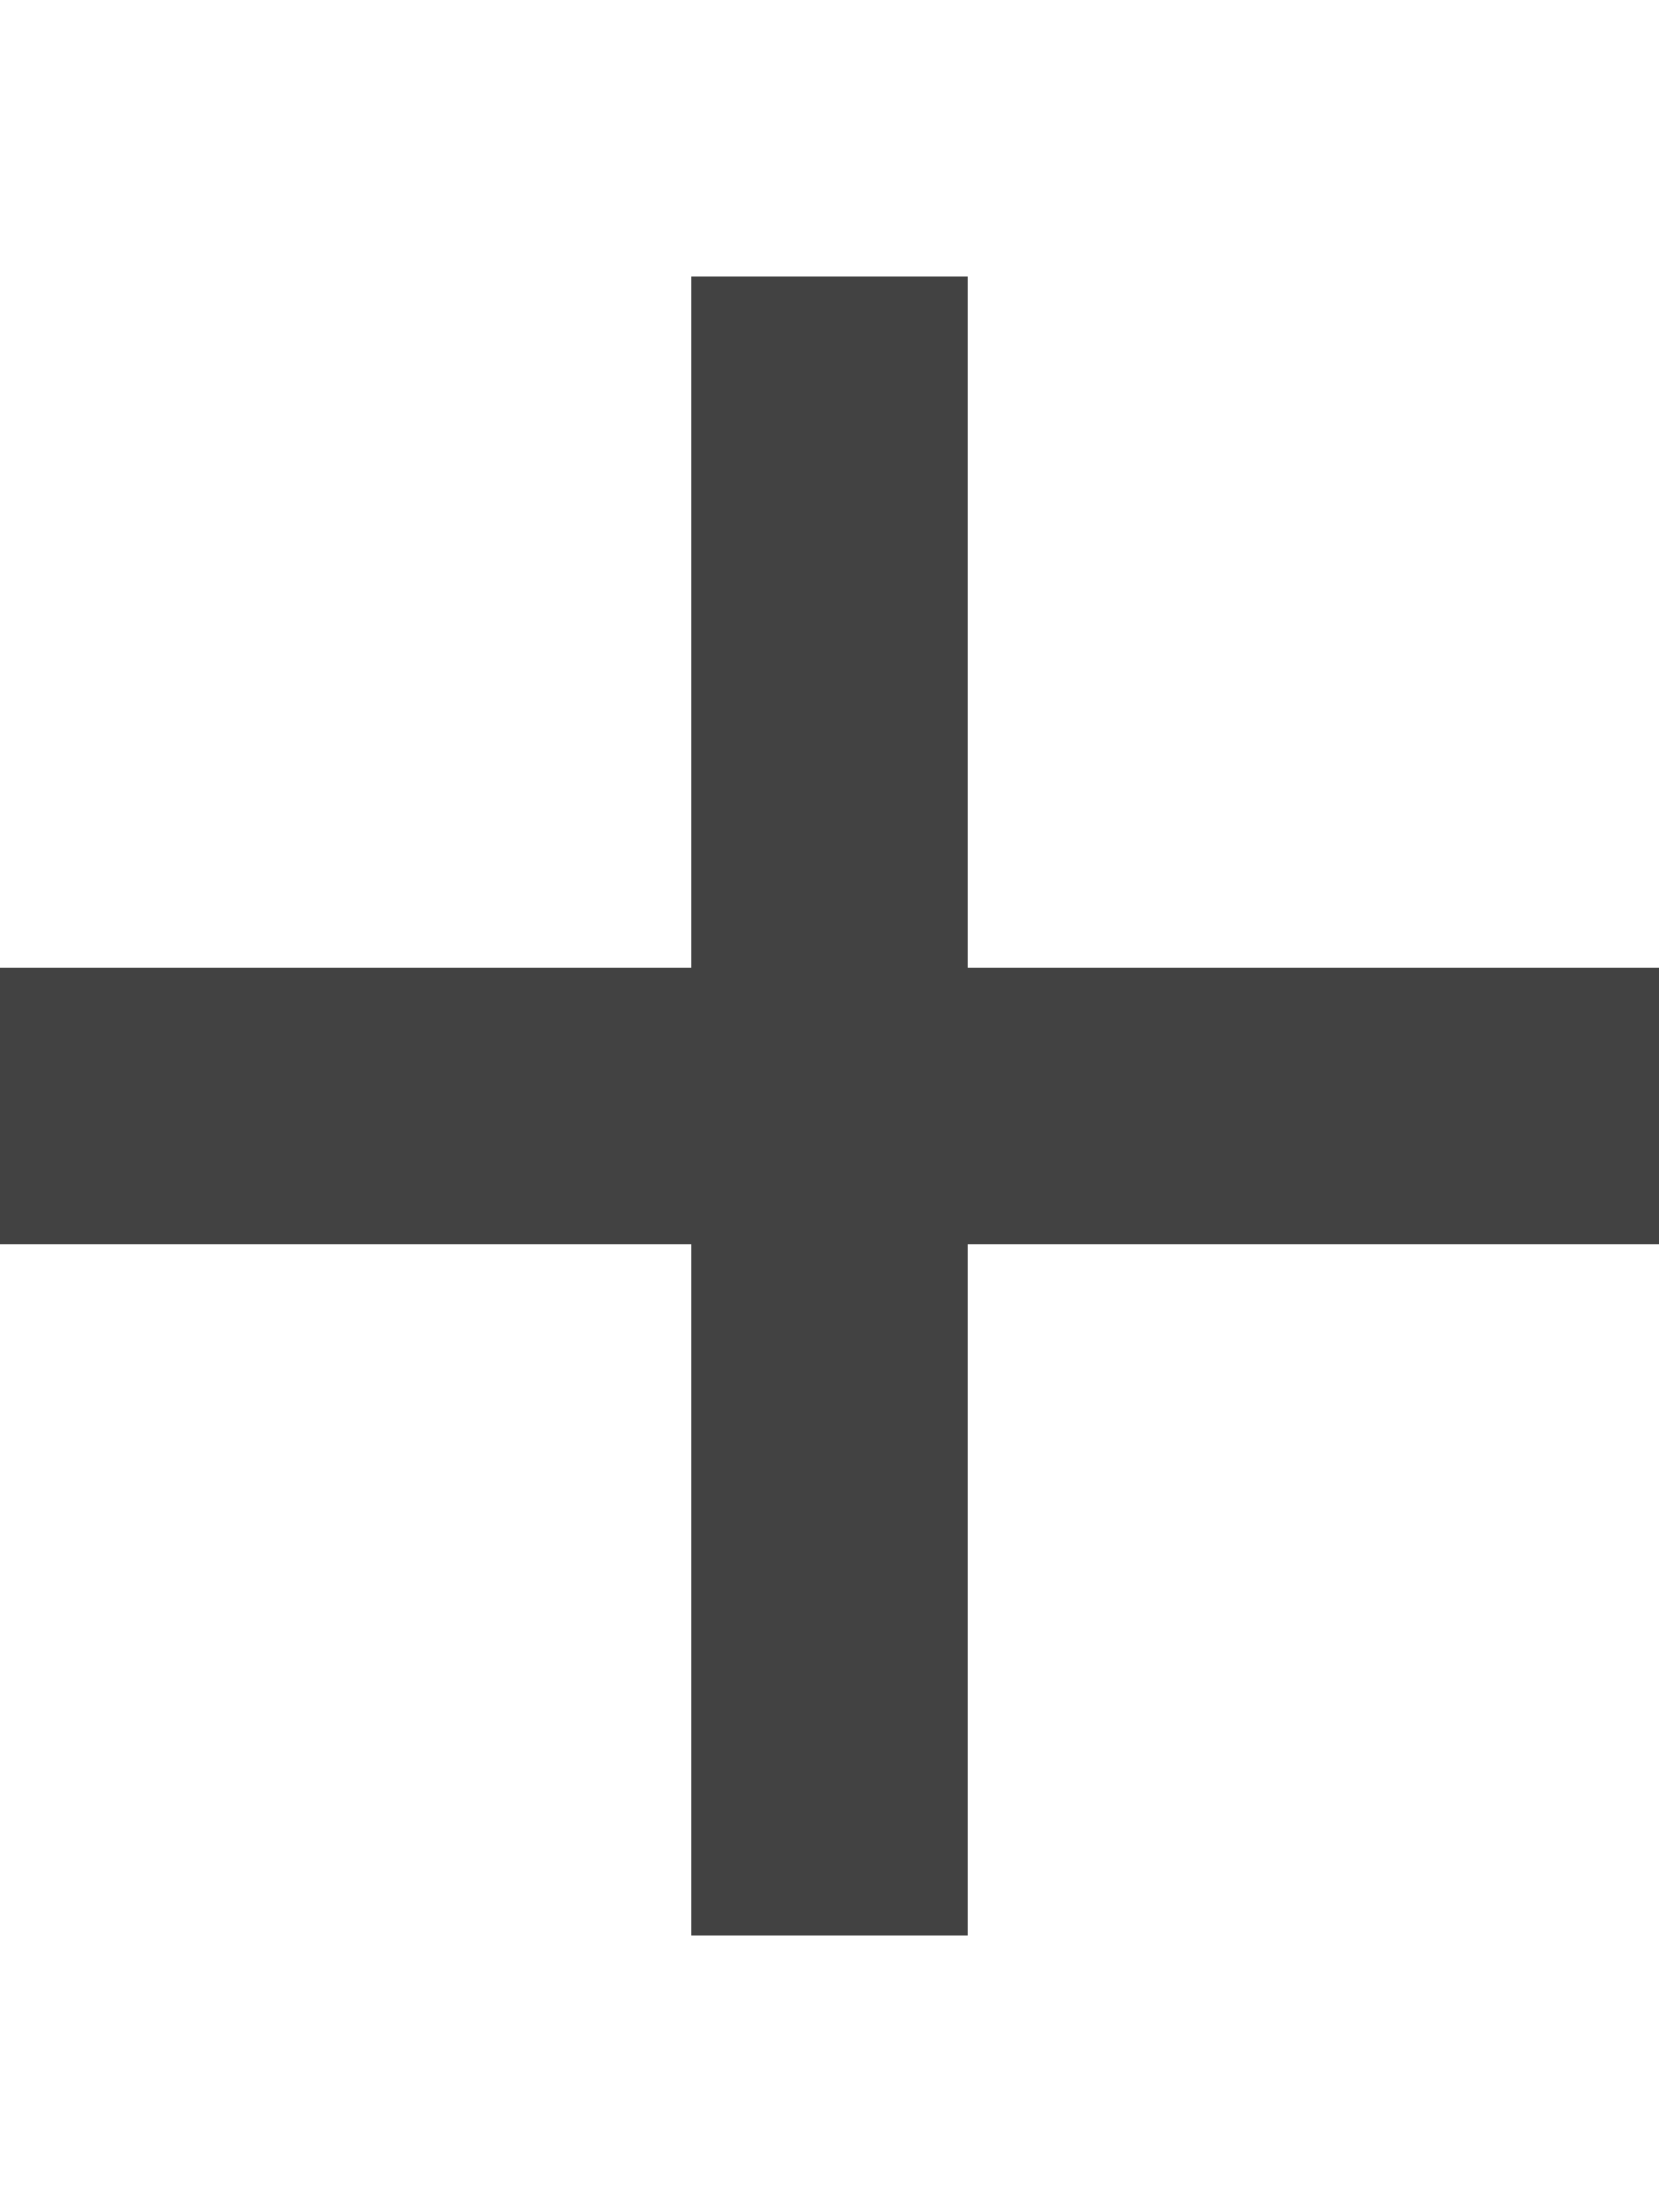
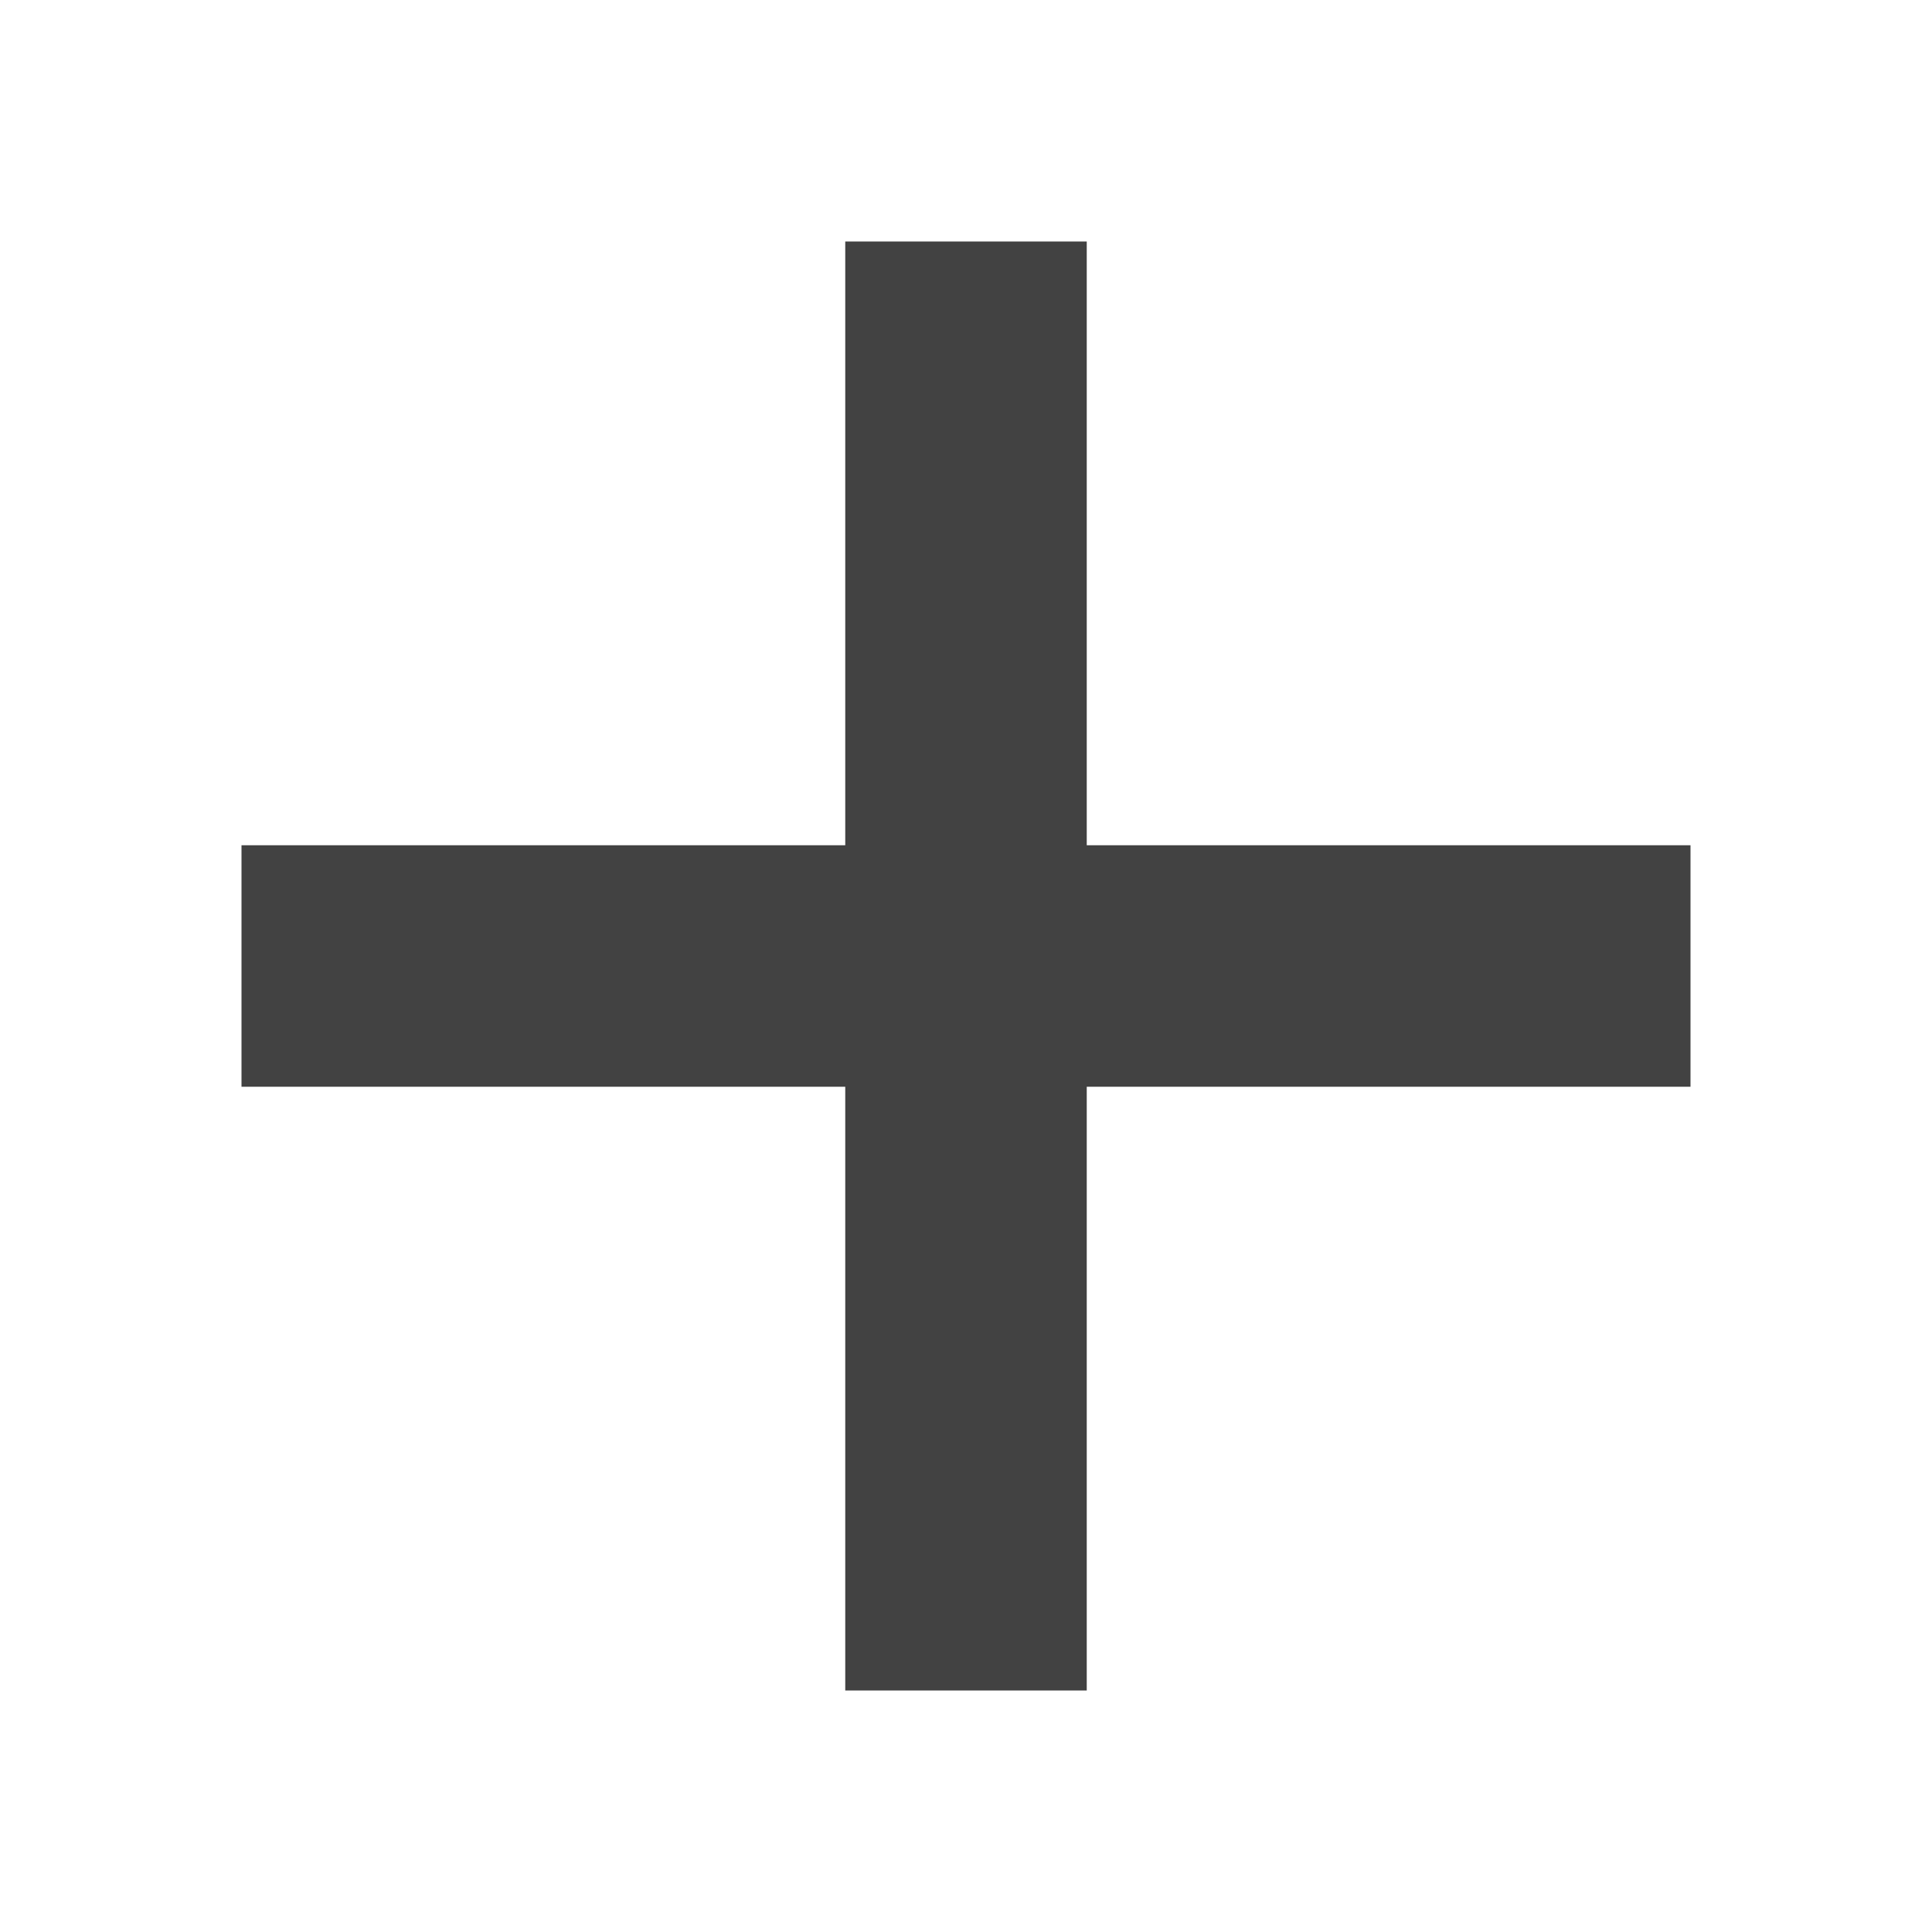
- <svg xmlns="http://www.w3.org/2000/svg" width="12" height="16" viewBox="0 0 12 16">
-   <path fill-rule="evenodd" fill="#424242" d="M12 9H7v5H5V9H0V7h5V2h2v5h5v2z" />
+ <svg xmlns="http://www.w3.org/2000/svg" id="svg4" version="1.1" viewBox="0 0 16 16" height="16" width="16">
+   <defs id="defs8" />
+   <path fill="#424242" d="M 14,9 H 9 v 5 H 7 V 9 H 2 V 7 H 7 V 2 h 2 v 5 h 5 z" />
</svg>
